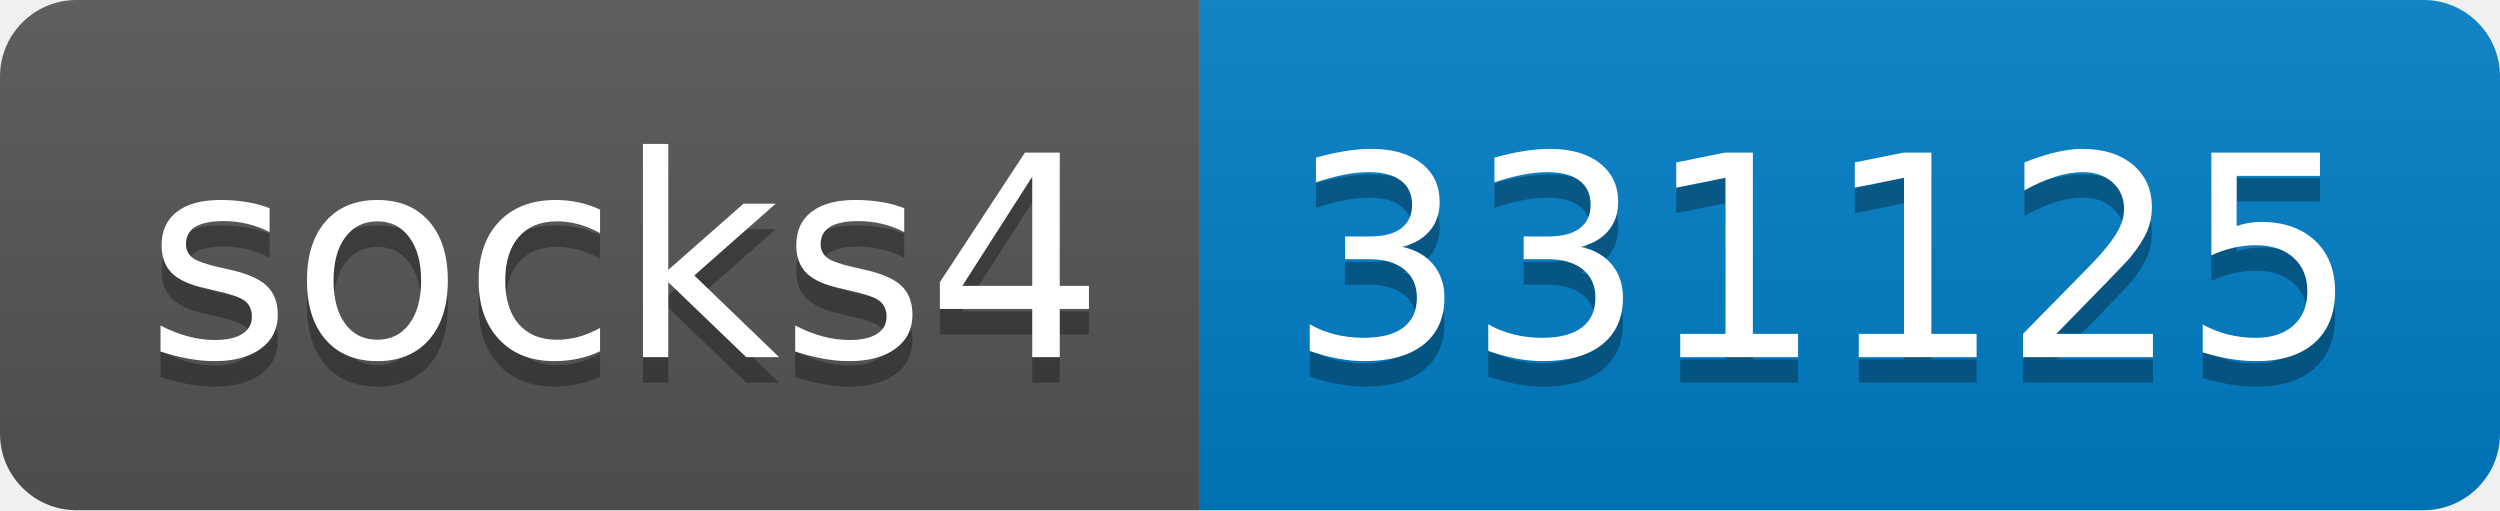
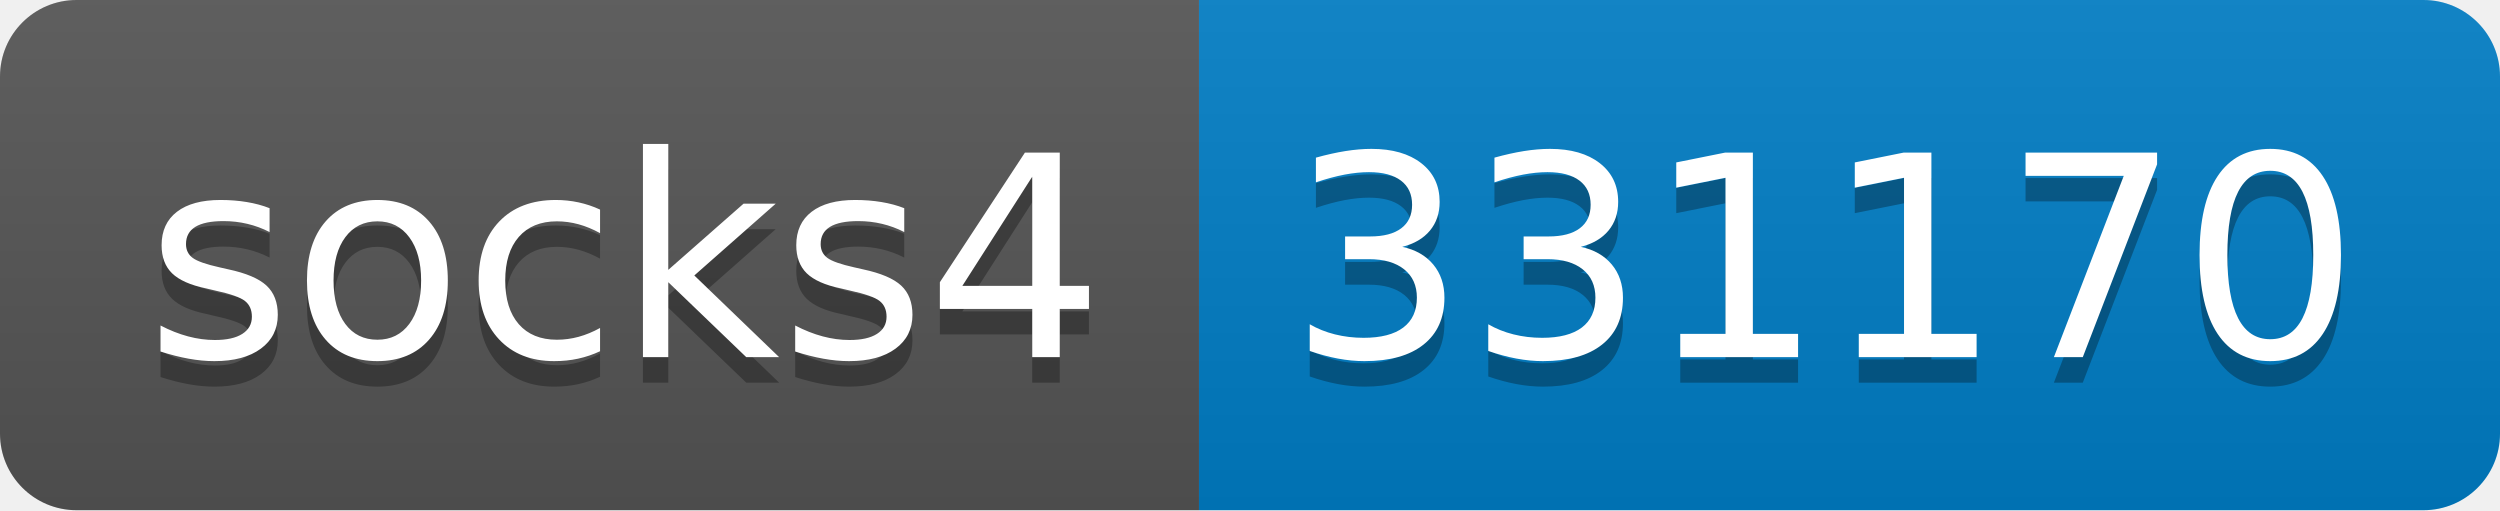
- <svg xmlns="http://www.w3.org/2000/svg" width="98" height="20" role="img" aria-label="socks4: 331125">
+ <svg xmlns="http://www.w3.org/2000/svg" width="98" height="20" role="img" aria-label="socks4: 331170">
  <linearGradient id="s" x2="0" y2="100%">
    <stop offset="0" stop-color="#bbb" stop-opacity=".1" />
    <stop offset="1" stop-opacity=".1" />
  </linearGradient>
  <clipPath id="r">
    <rect width="98" height="20" rx="3" fill="#fff" />
  </clipPath>
  <g clip-path="url(#r)">
    <rect width="47" height="20" fill="#555" />
    <rect x="47" width="51" height="20" fill="#007ec6" />
    <rect width="98" height="20" fill="url(#s)" />
  </g>
  <g fill="#fff" text-anchor="middle" font-family="Verdana,Geneva,DejaVu Sans,sans-serif" text-rendering="geometricPrecision" font-size="110">
    <text aria-hidden="true" x="245" y="150" fill="#010101" fill-opacity=".3" transform="scale(.1)" textLength="370">socks4</text>
    <text x="245" y="140" transform="scale(.1)" fill="#fff" textLength="370">socks4</text>
-     <text aria-hidden="true" x="715" y="150" fill="#010101" fill-opacity=".3" transform="scale(.1)" textLength="410">331125</text>
-     <text x="715" y="140" transform="scale(.1)" fill="#fff" textLength="410">331125</text>
+     <text aria-hidden="true" x="715" y="150" fill="#010101" fill-opacity=".3" transform="scale(.1)" textLength="410">331170</text>
+     <text x="715" y="140" transform="scale(.1)" fill="#fff" textLength="410">331170</text>
  </g>
</svg>
